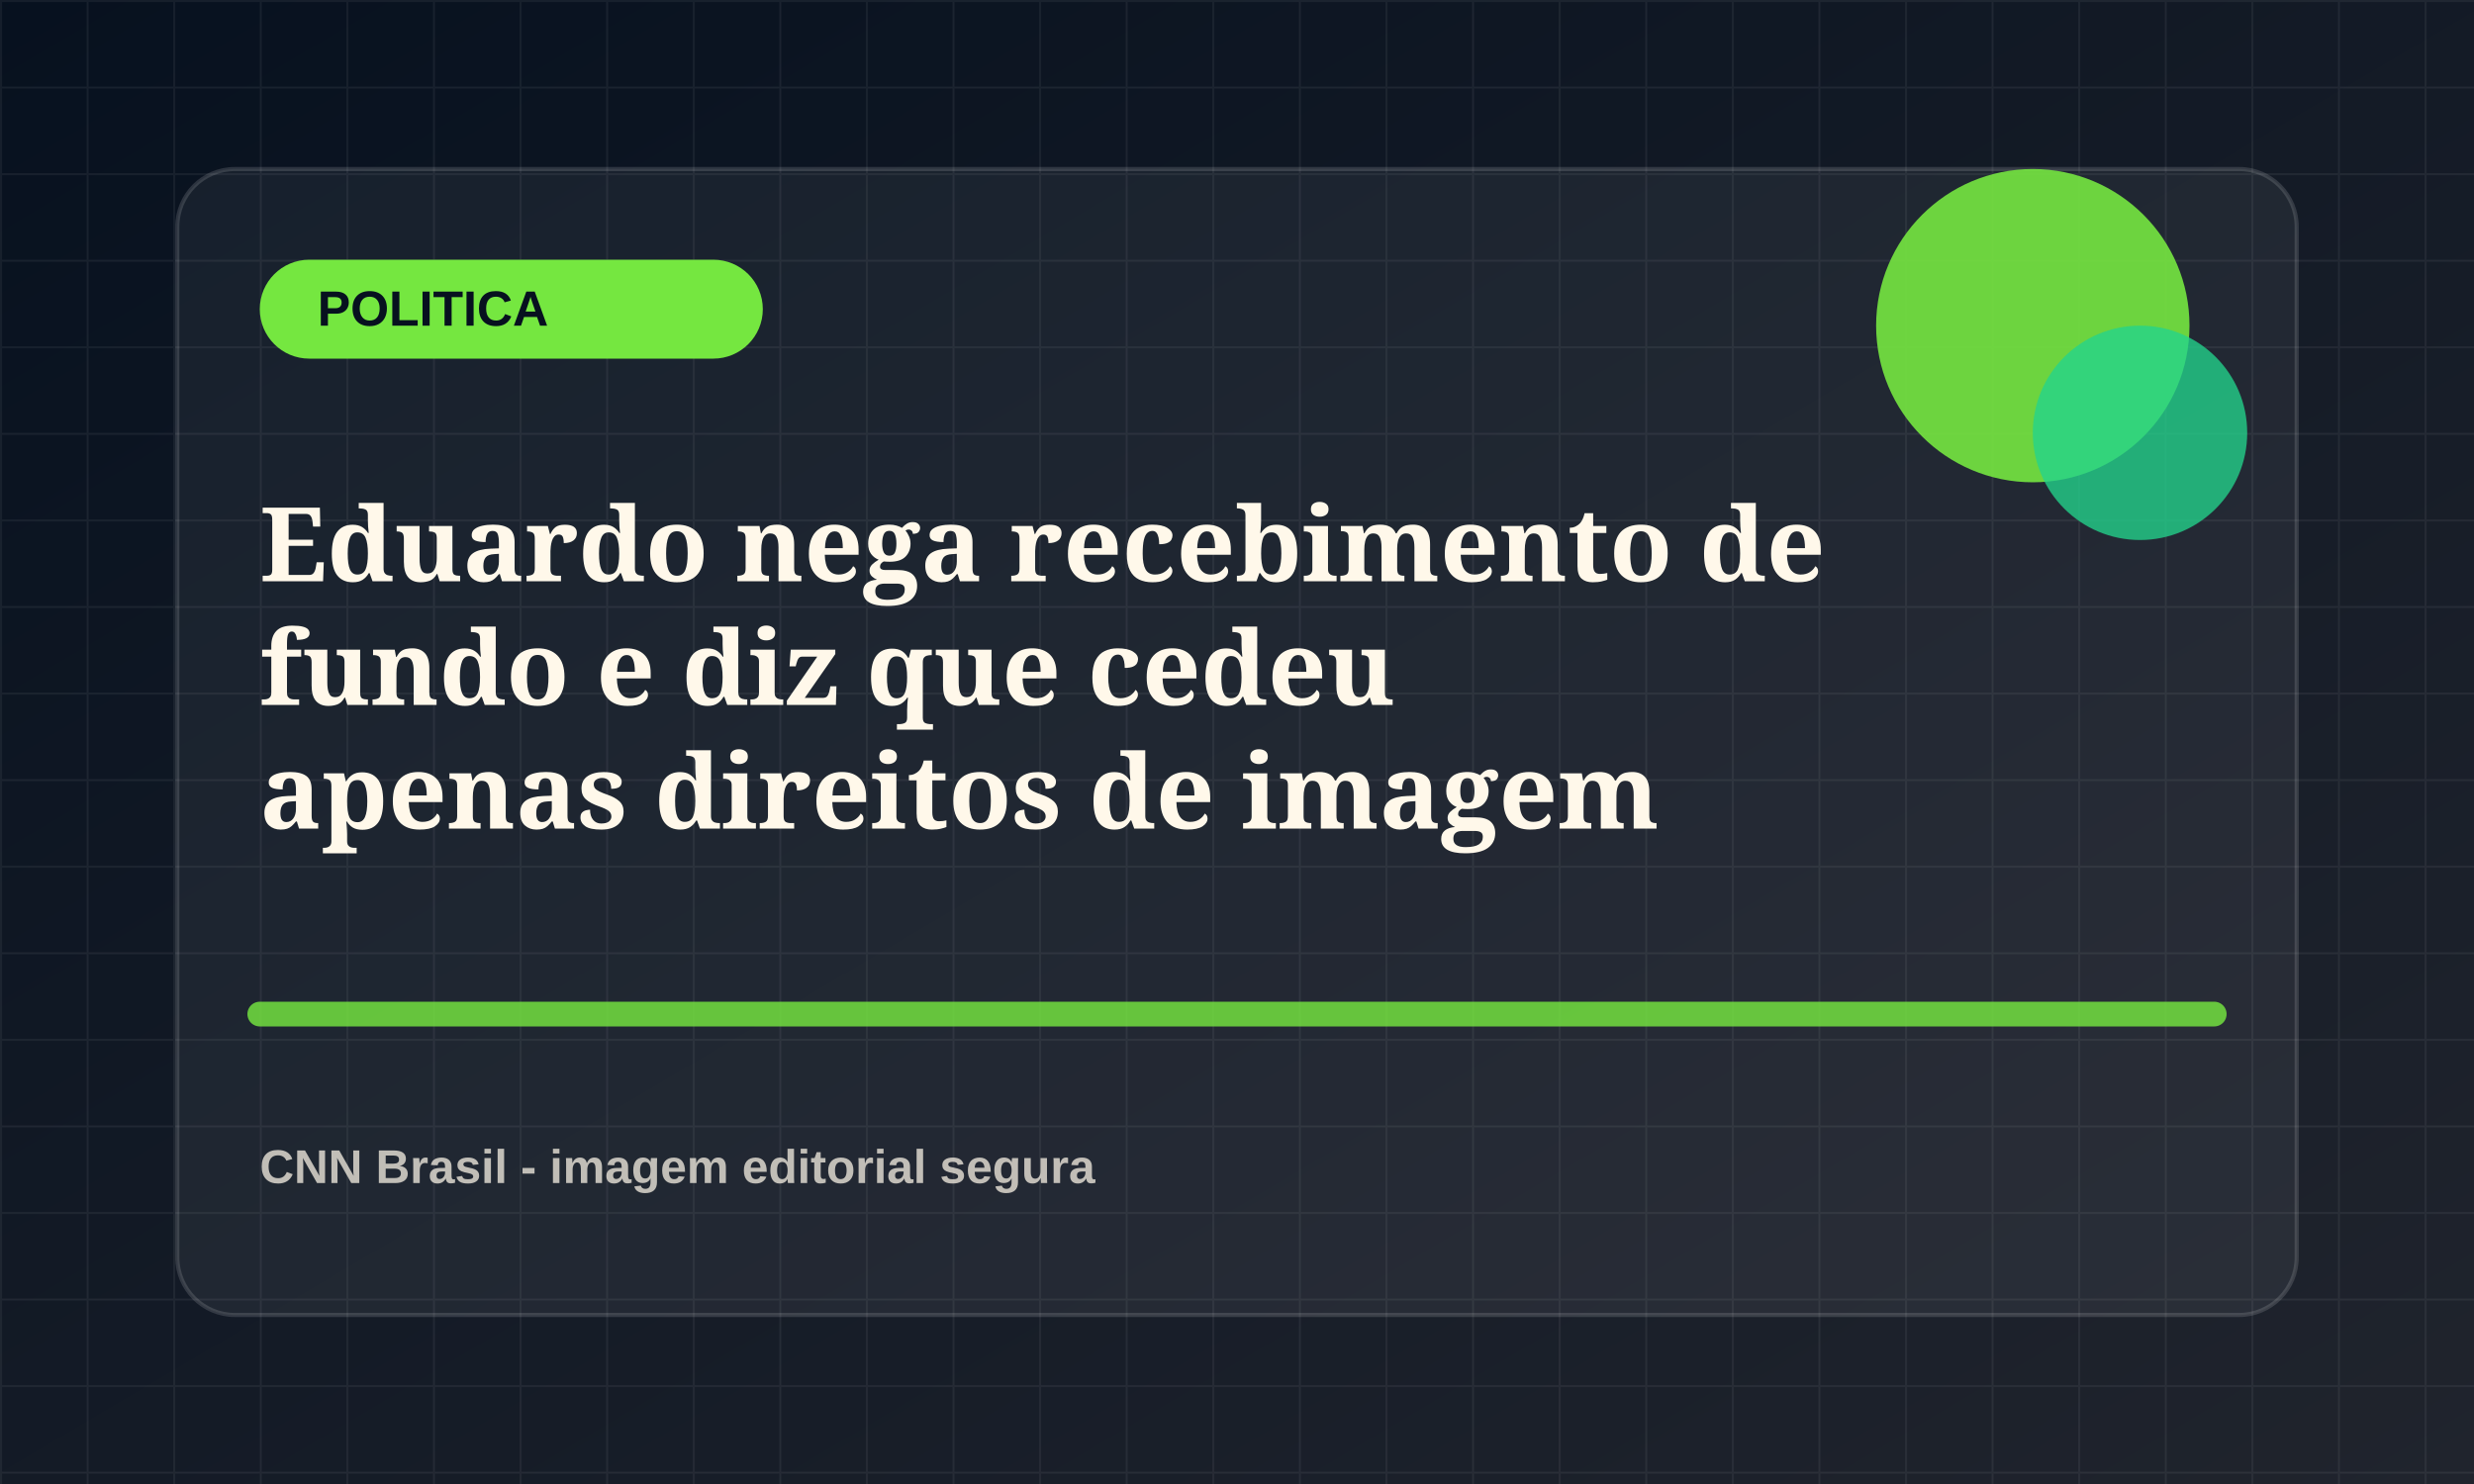
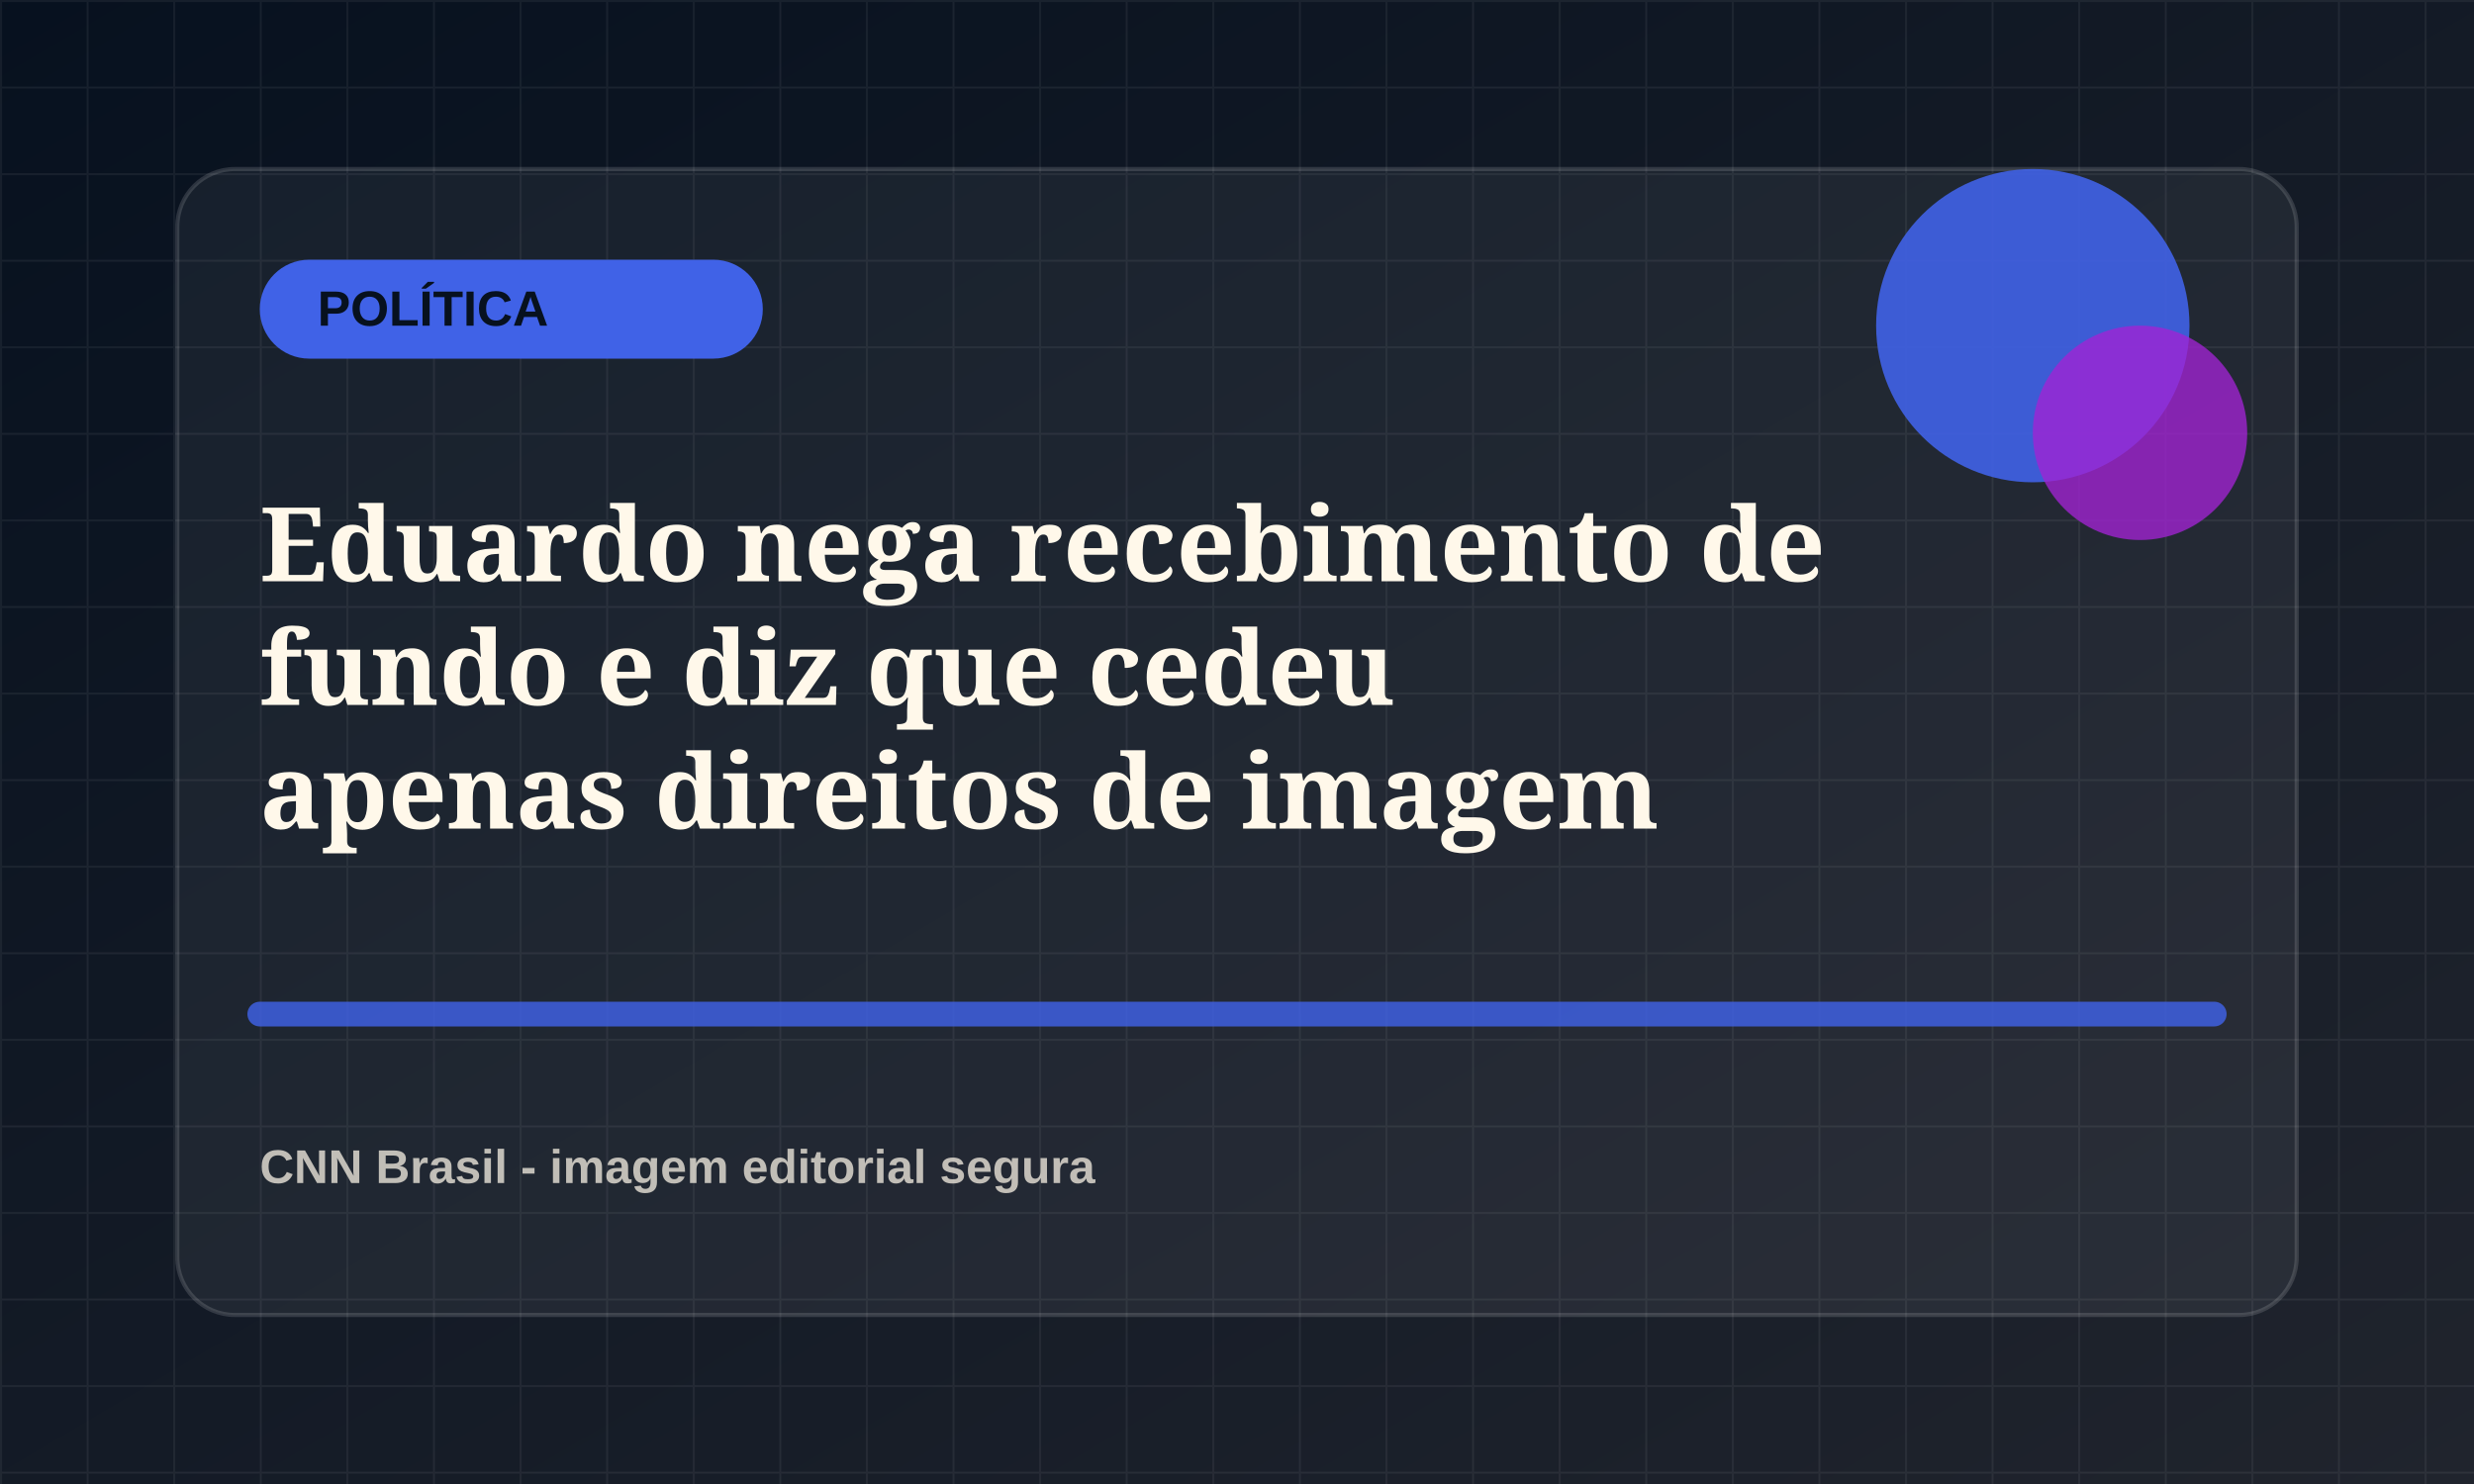
<svg xmlns="http://www.w3.org/2000/svg" viewBox="0 0 1200 720">
  <defs>
    <linearGradient id="bg" x1="0" x2="1" y1="0" y2="1">
      <stop offset="0" stop-color="#07111f" />
      <stop offset="1" stop-color="#20242d" />
    </linearGradient>
    <pattern id="grid" width="42" height="42" patternUnits="userSpaceOnUse">
      <path d="M42 0H0v42" fill="none" stroke="rgba(255,255,255,.055)" stroke-width="2" />
    </pattern>
  </defs>
  <rect width="1200" height="720" fill="url(#bg)" />
  <rect width="1200" height="720" fill="url(#grid)" />
  <rect x="86" y="82" width="1028" height="556" rx="28" fill="rgba(255,255,255,.055)" stroke="rgba(255,255,255,.14)" stroke-width="2" />
-   <rect x="126" y="126" width="244" height="48" rx="24" fill="hsl(101 78% 58%)" />
-   <text x="154" y="158" fill="#07111f" font-family="Arial, sans-serif" font-size="24" font-weight="800">POLITICA</text>
-   <circle cx="986" cy="158" r="76" fill="hsl(101 78% 58%)" opacity=".9" />
-   <circle cx="1038" cy="210" r="52" fill="hsl(156 72% 48%)" opacity=".78" />
-   <path d="M126 492h948" stroke="hsl(101 78% 58%)" stroke-width="12" stroke-linecap="round" opacity=".82" />
+   <rect x="126" y="126" width="244" height="48" rx="24" fill="hsl(228 78% 58%)" />
+   <text x="154" y="158" fill="#07111f" font-family="Arial, sans-serif" font-size="24" font-weight="800">POLÍTICA</text>
+   <circle cx="986" cy="158" r="76" fill="hsl(228 78% 58%)" opacity=".9" />
+   <circle cx="1038" cy="210" r="52" fill="hsl(283 72% 48%)" opacity=".78" />
+   <path d="M126 492h948" stroke="hsl(228 78% 58%)" stroke-width="12" stroke-linecap="round" opacity=".82" />
  <text x="126" y="282" fill="#fff8ea" font-family="Georgia, serif" font-size="50" font-weight="700">
    <tspan x="126" dy="0">Eduardo nega recebimento de</tspan>
    <tspan x="126" dy="60">fundo e diz que cedeu</tspan>
    <tspan x="126" dy="60">apenas direitos de imagem</tspan>
  </text>
  <text x="126" y="574" fill="rgba(255,248,234,.72)" font-family="Arial, sans-serif" font-size="23" font-weight="700">CNN Brasil - imagem editorial segura</text>
</svg>
